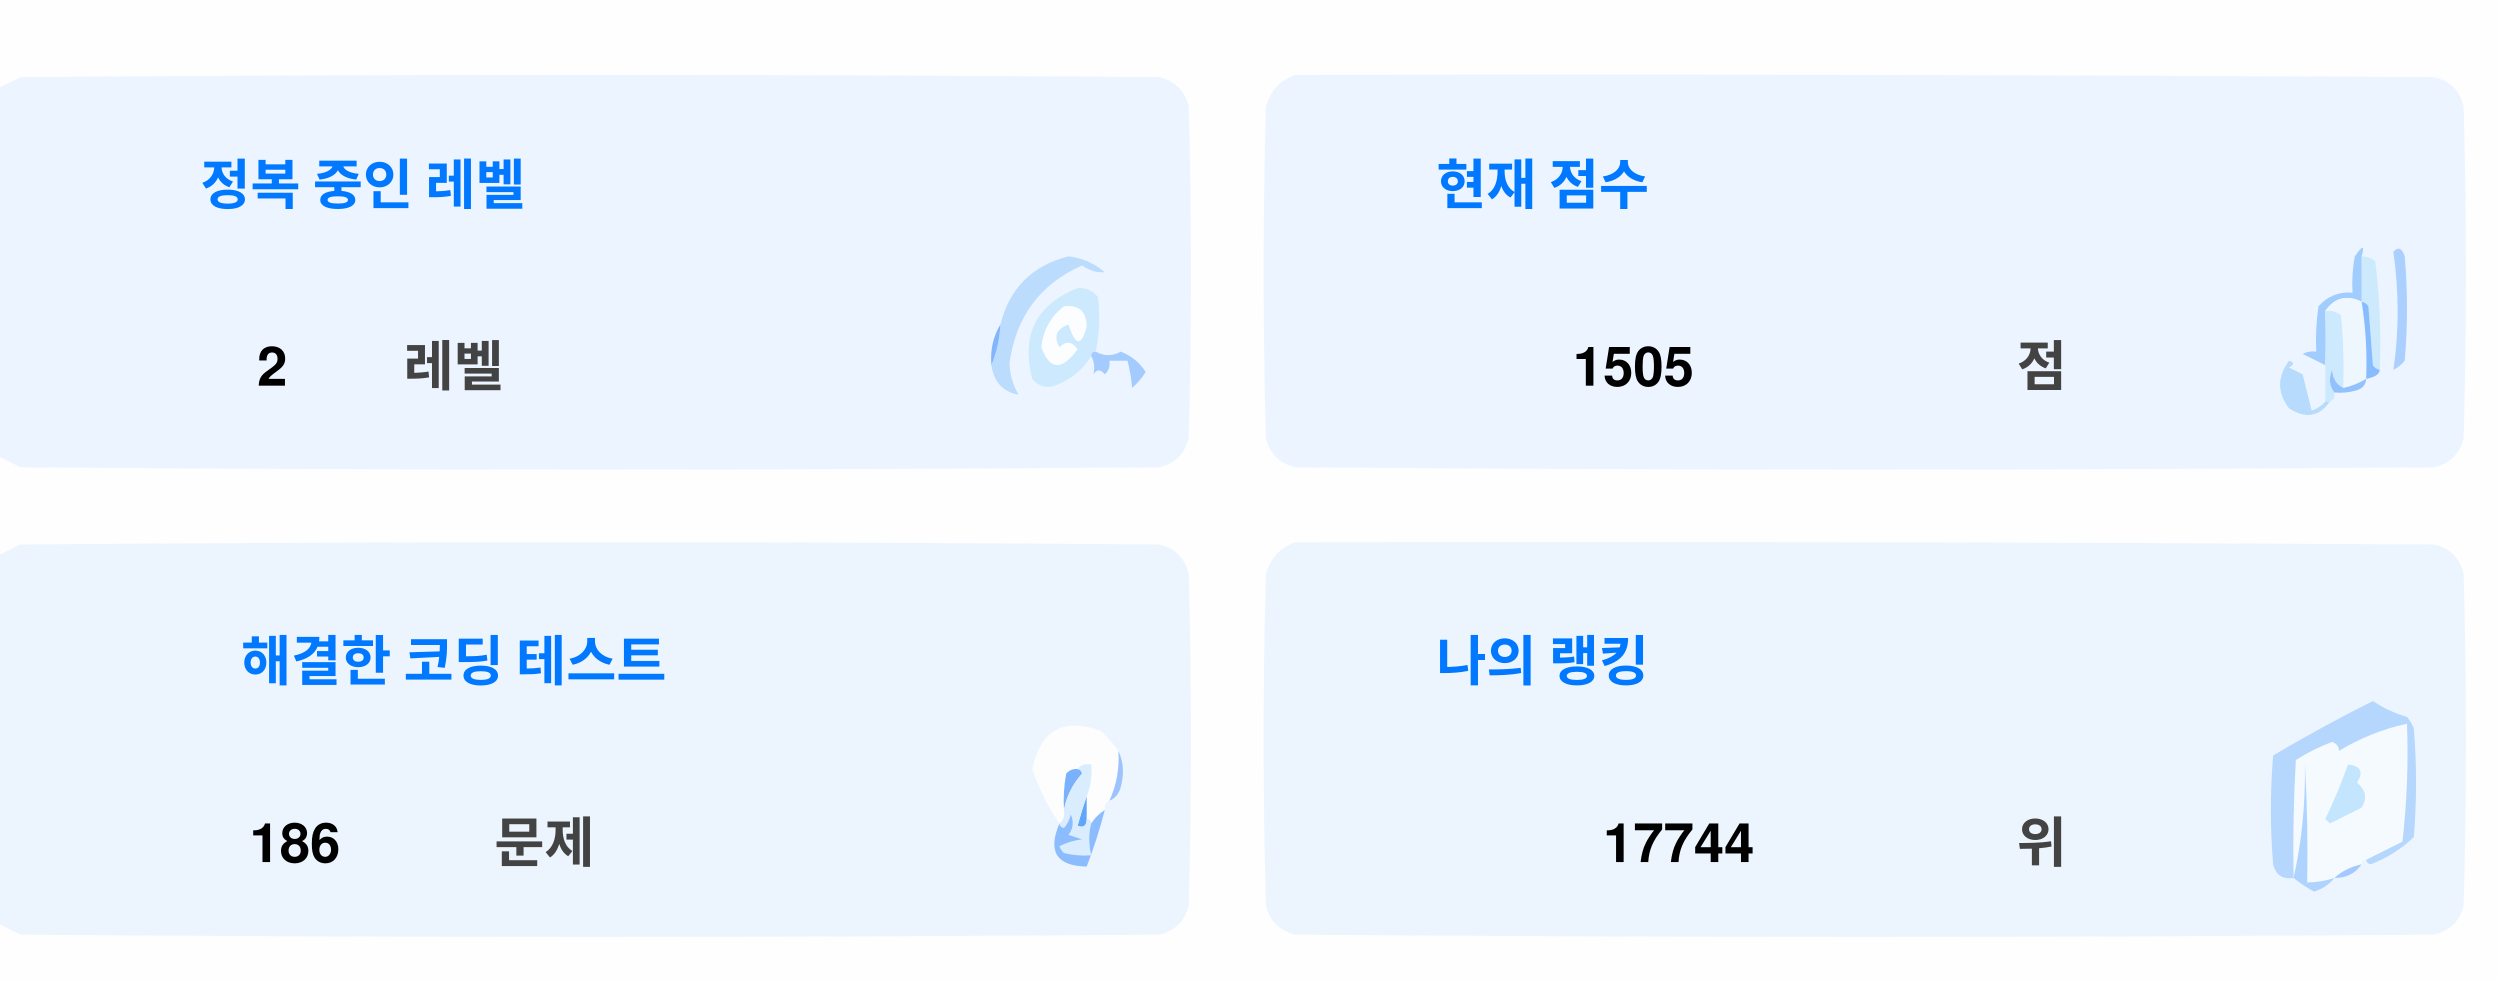
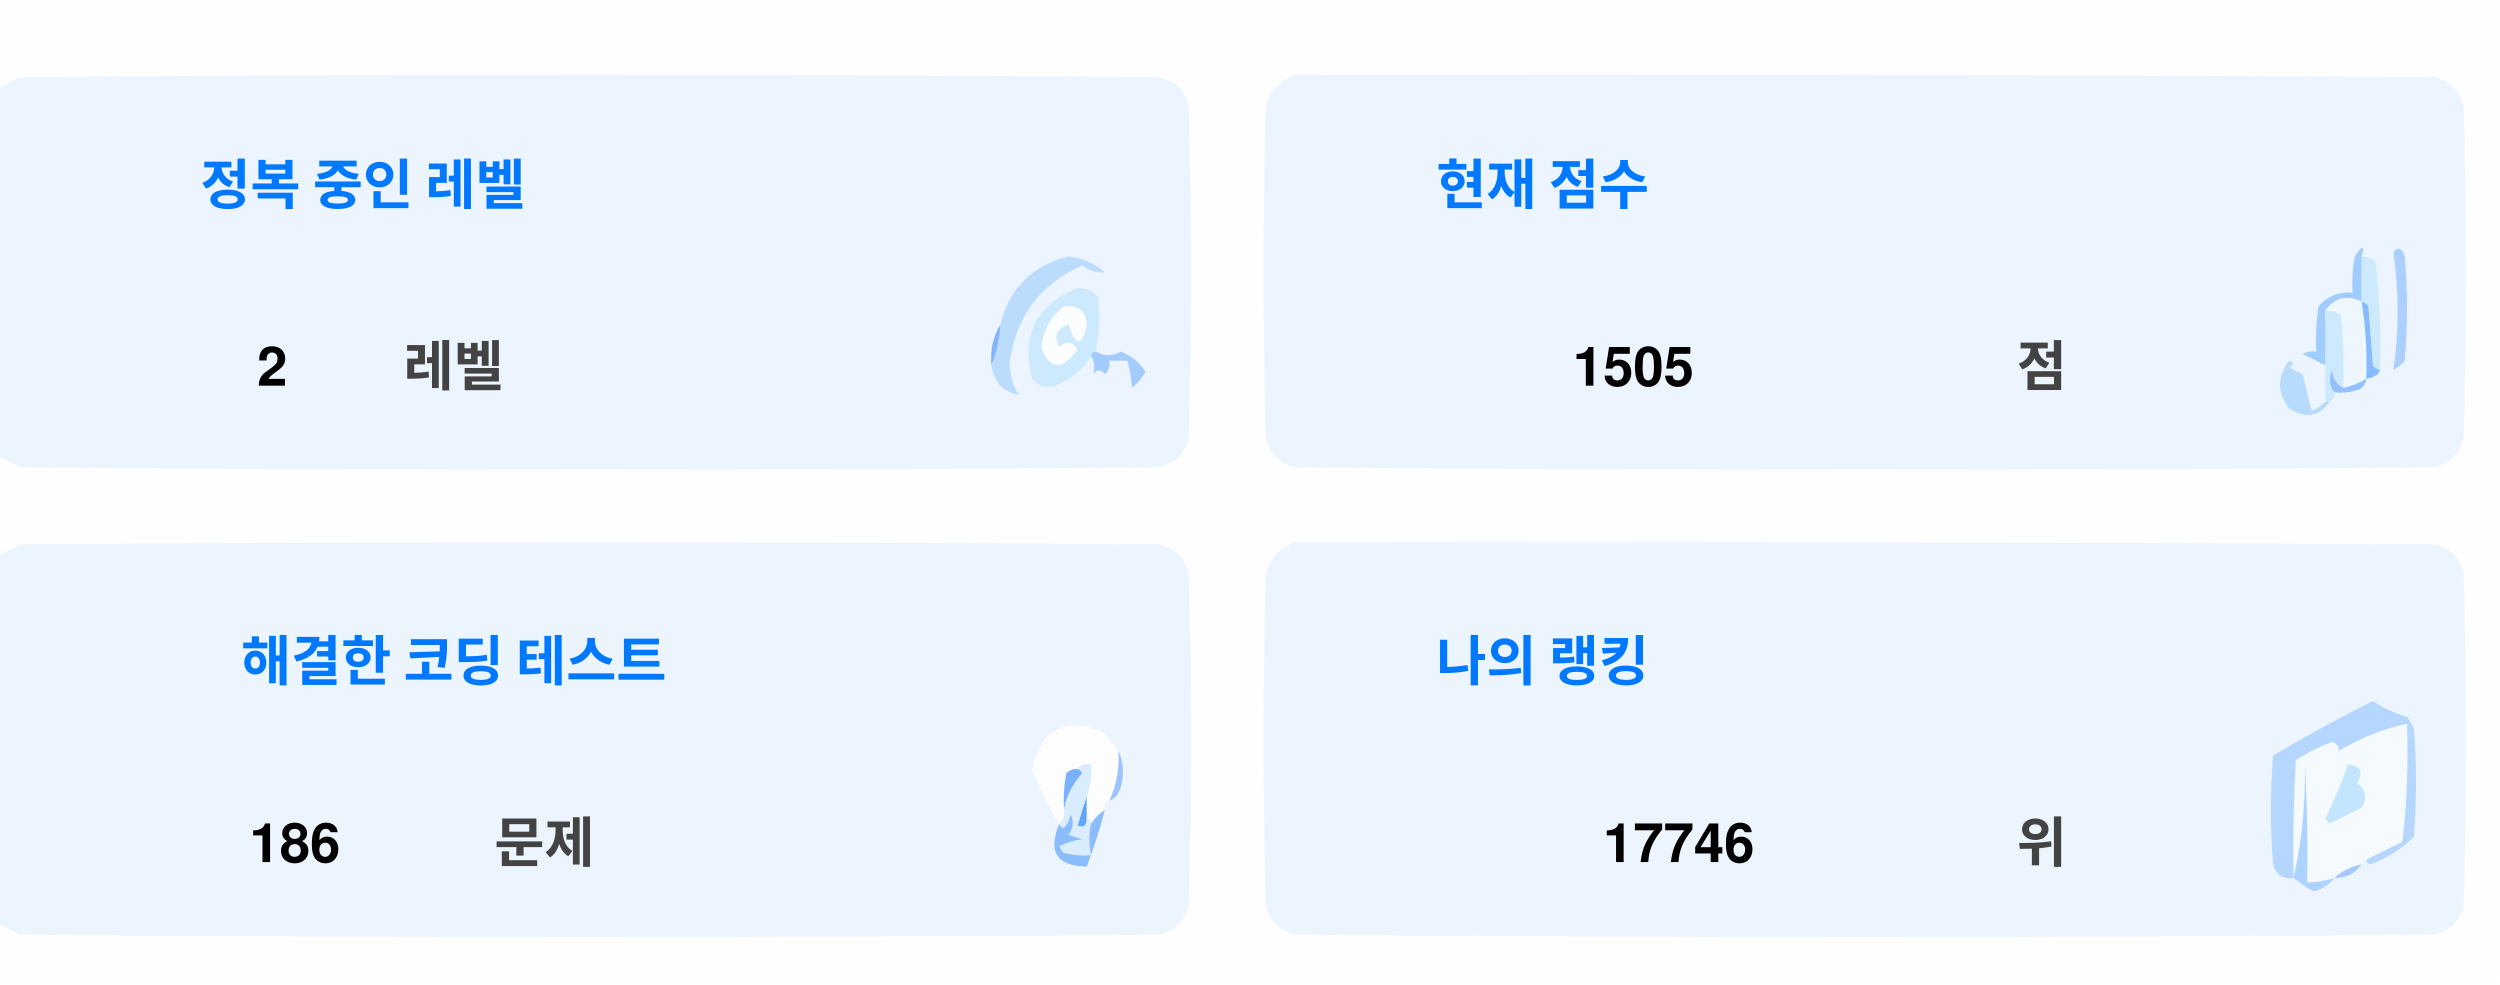
<svg xmlns="http://www.w3.org/2000/svg" version="1.1" width="551px" height="217px" style="shape-rendering:geometricPrecision; text-rendering:geometricPrecision; image-rendering:optimizeQuality; fill-rule:evenodd; clip-rule:evenodd">
  <style>.title {fill: #434343;font-size: 1rem;line-height: 1.5rem;font-weight: bold;font-family: -apple-system, BlinkMacSystemFont, Segoe UI, Helvetica, Arial, sans-serif, Apple Color Emoji, Segoe UI Emoji;}.desc {fill: #434343;font-size: 2.5rem;font-weight: bold;line-height: 1.5rem;font-family: -apple-system, BlinkMacSystemFont, Segoe UI, Helvetica, Arial, sans-serif, Apple Color Emoji, Segoe UI Emoji;}.desc-2 {fill: #434343;font-size: 1rem;font-weight: bold;line-height: 1.5rem;font-family: -apple-system, BlinkMacSystemFont, Segoe UI, Helvetica, Arial, sans-serif, Apple Color Emoji, Segoe UI Emoji;}.text, .desc {animation: twinkling 4s ease-in-out infinite;}@keyframes twinkling {40% { opacity: 1; }50% { opacity: 0.5; }60% { opacity: 1; }70% { opacity: 0.5; }80% { opacity: 1; }}</style>
  <g>
    <path style="opacity:1" fill="#fefefe" d="M -0.5,-0.5 C 183.167,-0.5 366.833,-0.5 550.5,-0.5C 550.5,71.833 550.5,144.167 550.5,216.5C 366.833,216.5 183.167,216.5 -0.5,216.5C -0.5,212.167 -0.5,207.833 -0.5,203.5C 1.14,204.32 2.807,205.153 4.5,206C 88.167,206.667 171.833,206.667 255.5,206C 259,205.167 261.167,203 262,199.5C 262.667,175.167 262.667,150.833 262,126.5C 261.167,123 259,120.833 255.5,120C 171.833,119.333 88.167,119.333 4.5,120C 2.807,120.847 1.14,121.68 -0.5,122.5C -0.5,115.167 -0.5,107.833 -0.5,100.5C 1.14,101.32 2.807,102.153 4.5,103C 88.167,103.667 171.833,103.667 255.5,103C 259,102.167 261.167,100 262,96.5C 262.667,72.167 262.667,47.833 262,23.5C 261.167,20 259,17.833 255.5,17C 171.833,16.333 88.167,16.333 4.5,17C 2.807,17.847 1.14,18.68 -0.5,19.5C -0.5,12.833 -0.5,6.167 -0.5,-0.5 Z" />
  </g>
  <g>
    <path style="opacity:1" fill="#ecf5ff" d="M -0.5,100.5 C -0.5,73.5 -0.5,46.5 -0.5,19.5C 1.14,18.68 2.807,17.847 4.5,17C 88.167,16.333 171.833,16.333 255.5,17C 259,17.833 261.167,20 262,23.5C 262.667,47.833 262.667,72.167 262,96.5C 261.167,100 259,102.167 255.5,103C 171.833,103.667 88.167,103.667 4.5,103C 2.807,102.153 1.14,101.32 -0.5,100.5 Z" />
  </g>
  <g>
    <path style="opacity:1" fill="#ecf5ff" d="M 285.5,16.5 C 369.167,16.333 452.834,16.5 536.5,17C 540,17.833 542.167,20 543,23.5C 543.667,47.833 543.667,72.167 543,96.5C 542.167,100 540,102.167 536.5,103C 452.833,103.667 369.167,103.667 285.5,103C 282,102.167 279.833,100 279,96.5C 278.333,72.167 278.333,47.833 279,23.5C 280.018,19.985 282.185,17.652 285.5,16.5 Z" />
  </g>
  <g>
    <path style="opacity:1" fill="#cdeafd" d="M 520.5,56.5 C 521.583,56.539 522.583,56.873 523.5,57.5C 524.498,65.472 524.831,73.472 524.5,81.5C 523.883,81.389 523.383,81.056 523,80.5C 522.667,76.167 522.333,71.833 522,67.5C 521.617,66.944 521.117,66.611 520.5,66.5C 520.5,63.167 520.5,59.833 520.5,56.5 Z" />
  </g>
  <g>
    <path style="opacity:1" fill="#abcfff" d="M 527.5,55.5 C 528.566,54.308 529.399,54.641 530,56.5C 530.667,64.167 530.667,71.833 530,79.5C 529.311,80.357 528.478,81.023 527.5,81.5C 528.758,73.08 528.758,64.414 527.5,55.5 Z" />
  </g>
  <g>
    <path style="opacity:1" fill="#bbdcfd" d="M 218.5,80.5 C 219.657,77.727 220.324,74.727 220.5,71.5C 222.49,63.51 227.49,58.51 235.5,56.5C 238.528,56.847 241.194,58.014 243.5,60C 241.744,60.141 240.078,59.641 238.5,58.5C 229.247,62.607 223.914,69.773 222.5,80C 222.565,82.526 223.232,84.859 224.5,87C 221.07,86.397 219.07,84.231 218.5,80.5 Z" />
  </g>
  <g>
    <path style="opacity:1" fill="#cde9fd" d="M 241.5,77.5 C 240.833,77.5 240.5,77.833 240.5,78.5C 238.628,81.529 235.961,83.695 232.5,85C 230.536,85.624 228.869,85.124 227.5,83.5C 225.021,73.791 228.354,67.124 237.5,63.5C 239.374,63.39 240.874,64.056 242,65.5C 242.497,69.524 242.331,73.524 241.5,77.5 Z" />
  </g>
  <g>
    <path style="opacity:1" fill="#fcfdfe" d="M 234.5,67.5 C 237.826,67.162 239.493,68.662 239.5,72C 238.334,76.434 237,76.267 235.5,71.5C 232.832,72.515 232.166,74.182 233.5,76.5C 235.017,75.089 236.351,75.256 237.5,77C 234.006,81.771 231.34,81.605 229.5,76.5C 229.904,72.771 231.571,69.771 234.5,67.5 Z" />
  </g>
  <g>
    <path style="opacity:1" fill="#a1ccfe" d="M 520.5,56.5 C 520.5,59.833 520.5,63.167 520.5,66.5C 517.238,64.922 514.572,65.589 512.5,68.5C 512.617,72.81 512.617,76.81 512.5,80.5C 510.86,79.68 509.193,78.847 507.5,78C 508.448,77.517 509.448,77.35 510.5,77.5C 510.335,74.15 510.502,70.817 511,67.5C 512.995,65.253 515.495,64.253 518.5,64.5C 518.336,61.813 518.503,59.146 519,56.5C 520.731,53.969 521.231,53.969 520.5,56.5 Z" />
  </g>
  <g>
    <path style="opacity:1" fill="#cde9fd" d="M 512.5,68.5 C 513.822,68.33 514.989,68.663 516,69.5C 516.499,74.823 516.666,80.156 516.5,85.5C 514.955,84.77 514.122,83.437 514,81.5C 513.22,83.387 513.387,85.054 514.5,86.5C 514.672,87.492 514.338,88.158 513.5,88.5C 513.167,88.5 512.833,88.5 512.5,88.5C 512.5,85.833 512.5,83.167 512.5,80.5C 512.617,76.81 512.617,72.81 512.5,68.5 Z" />
  </g>
  <g>
    <path style="opacity:1" fill="#eef6fe" d="M 520.5,66.5 C 521.407,72.106 521.74,77.773 521.5,83.5C 519.95,84.441 518.284,85.108 516.5,85.5C 516.666,80.156 516.499,74.823 516,69.5C 514.989,68.663 513.822,68.33 512.5,68.5C 514.572,65.589 517.238,64.922 520.5,66.5 Z" />
  </g>
  <g>
    <path style="opacity:1" fill="#88bcff" d="M 520.5,66.5 C 521.117,66.611 521.617,66.944 522,67.5C 522.333,71.833 522.667,76.167 523,80.5C 523.383,81.056 523.883,81.389 524.5,81.5C 524.445,82.469 523.445,83.136 521.5,83.5C 521.74,77.773 521.407,72.106 520.5,66.5 Z" />
  </g>
  <g>
    <path style="opacity:1" fill="#82b5fe" d="M 220.5,71.5 C 220.324,74.727 219.657,77.727 218.5,80.5C 218.215,77.171 218.882,74.171 220.5,71.5 Z" />
  </g>
  <g>
    <path style="opacity:1" fill="#a3cbfe" d="M 240.5,78.5 C 240.5,77.833 240.833,77.5 241.5,77.5C 243.391,78.536 245.224,78.536 247,77.5C 249.391,78.429 251.225,79.929 252.5,82C 251.681,83.319 250.681,84.486 249.5,85.5C 249.409,83.777 249.075,81.777 248.5,79.5C 247.167,79.5 245.833,79.5 244.5,79.5C 244.719,80.675 244.386,81.675 243.5,82.5C 242.575,81.359 241.741,81.359 241,82.5C 241.331,80.981 241.164,79.648 240.5,78.5 Z" />
  </g>
  <g>
    <path style="opacity:1" fill="#b7dbfd" d="M 512.5,88.5 C 512.833,88.5 513.167,88.5 513.5,88.5C 511.199,91.857 508.199,92.357 504.5,90C 501.872,86.535 501.872,83.035 504.5,79.5C 505.696,79.846 505.696,80.346 504.5,81C 505.5,81.5 506.5,82 507.5,82.5C 508.167,85.167 508.833,87.833 509.5,90.5C 510.739,90.058 511.739,89.391 512.5,88.5 Z" />
  </g>
  <g>
    <path style="opacity:1" fill="#92c1fe" d="M 516.5,85.5 C 518.284,85.108 519.95,84.441 521.5,83.5C 521.423,84.75 520.756,85.583 519.5,86C 517.866,86.493 516.199,86.66 514.5,86.5C 513.387,85.054 513.22,83.387 514,81.5C 514.122,83.437 514.955,84.77 516.5,85.5 Z" />
  </g>
  <g>
    <path style="opacity:1" fill="#ecf5fe" d="M -0.5,203.5 C -0.5,176.5 -0.5,149.5 -0.5,122.5C 1.14,121.68 2.807,120.847 4.5,120C 88.167,119.333 171.833,119.333 255.5,120C 259,120.833 261.167,123 262,126.5C 262.667,150.833 262.667,175.167 262,199.5C 261.167,203 259,205.167 255.5,206C 171.833,206.667 88.167,206.667 4.5,206C 2.807,205.153 1.14,204.32 -0.5,203.5 Z" />
  </g>
  <g>
    <path style="opacity:1" fill="#ecf5fe" d="M 285.5,119.5 C 369.167,119.333 452.834,119.5 536.5,120C 540,120.833 542.167,123 543,126.5C 543.667,150.833 543.667,175.167 543,199.5C 542.167,203 540,205.167 536.5,206C 452.833,206.667 369.167,206.667 285.5,206C 282,205.167 279.833,203 279,199.5C 278.333,175.167 278.333,150.833 279,126.5C 280.018,122.985 282.185,120.652 285.5,119.5 Z" />
  </g>
  <g>
    <path style="opacity:1" fill="#fdfdfe" d="M 246.5,165.5 C 246.758,169.367 246.092,173.034 244.5,176.5C 243.662,176.842 243.328,177.508 243.5,178.5C 242.272,179.306 241.272,180.306 240.5,181.5C 240.5,180.833 240.167,180.5 239.5,180.5C 239.5,178.833 239.5,177.167 239.5,175.5C 240.369,173.283 240.702,170.95 240.5,168.5C 239.209,168.263 238.209,168.596 237.5,169.5C 236.504,169.414 235.671,169.748 235,170.5C 234.503,173.146 234.336,175.813 234.5,178.5C 234.737,179.791 234.404,180.791 233.5,181.5C 230.986,177.806 228.986,173.806 227.5,169.5C 229.309,160.957 234.309,158.124 242.5,161C 244.07,162.397 245.404,163.897 246.5,165.5 Z" />
  </g>
  <g>
    <path style="opacity:1" fill="#f5faff" d="M 521.5,189.5 C 520.833,189.5 520.5,189.833 520.5,190.5C 518.181,190.992 516.181,191.992 514.5,193.5C 512.565,194.15 510.565,194.483 508.5,194.5C 508.666,185.827 508.5,177.16 508,168.5C 508.141,177.227 507.308,185.56 505.5,193.5C 505.334,184.827 505.5,176.16 506,167.5C 508.527,165.903 511.194,164.57 514,163.5C 515.011,163.892 515.511,164.559 515.5,165.5C 520.21,162.641 525.21,160.641 530.5,159.5C 530.831,168.192 530.498,176.859 529.5,185.5C 526.807,186.847 524.14,188.18 521.5,189.5 Z" />
  </g>
  <g>
    <path style="opacity:1" fill="#b6d7fd" d="M 521.5,189.5 C 524.14,188.18 526.807,186.847 529.5,185.5C 530.498,176.859 530.831,168.192 530.5,159.5C 525.21,160.641 520.21,162.641 515.5,165.5C 515.511,164.559 515.011,163.892 514,163.5C 511.194,164.57 508.527,165.903 506,167.5C 505.5,176.16 505.334,184.827 505.5,193.5C 503.089,193.863 501.589,192.863 501,190.5C 500.333,182.5 500.333,174.5 501,166.5C 508.173,162.246 515.507,158.246 523,154.5C 525.304,156.068 527.804,157.235 530.5,158C 531.126,158.75 531.626,159.584 532,160.5C 532.667,168.5 532.667,176.5 532,184.5C 529.292,187.111 526.125,189.111 522.5,190.5C 521.893,190.376 521.56,190.043 521.5,189.5 Z" />
  </g>
  <g>
    <path style="opacity:1" fill="#c3e5fe" d="M 517.5,168.5 C 520.317,168.801 520.984,170.134 519.5,172.5C 521.439,174.122 521.772,175.956 520.5,178C 518.167,179.167 515.833,180.333 513.5,181.5C 513.167,181.167 512.833,180.833 512.5,180.5C 514.414,176.515 516.081,172.515 517.5,168.5 Z" />
  </g>
  <g>
    <path style="opacity:1" fill="#7ab1fc" d="M 237.5,169.5 C 238.043,169.56 238.376,169.893 238.5,170.5C 236.395,172.836 235.062,175.503 234.5,178.5C 234.336,175.813 234.503,173.146 235,170.5C 235.671,169.748 236.504,169.414 237.5,169.5 Z" />
  </g>
  <g>
    <path style="opacity:1" fill="#afd3ff" d="M 514.5,193.5 C 513.378,194.947 511.878,195.947 510,196.5C 508.348,195.601 506.848,194.601 505.5,193.5C 507.308,185.56 508.141,177.227 508,168.5C 508.5,177.16 508.666,185.827 508.5,194.5C 510.565,194.483 512.565,194.15 514.5,193.5 Z" />
  </g>
  <g>
    <path style="opacity:1" fill="#9cc3fd" d="M 246.5,165.5 C 247.634,167.966 247.801,170.633 247,173.5C 246.623,174.942 245.79,175.942 244.5,176.5C 246.092,173.034 246.758,169.367 246.5,165.5 Z" />
  </g>
  <g>
    <path style="opacity:1" fill="#62a6fc" d="M 239.5,175.5 C 239.5,177.167 239.5,178.833 239.5,180.5C 239.483,182.028 238.816,182.528 237.5,182C 238.117,179.723 238.784,177.556 239.5,175.5 Z" />
  </g>
  <g>
    <path style="opacity:1" fill="#daedfe" d="M 237.5,169.5 C 238.209,168.596 239.209,168.263 240.5,168.5C 240.702,170.95 240.369,173.283 239.5,175.5C 238.784,177.556 238.117,179.723 237.5,182C 238.816,182.528 239.483,182.028 239.5,180.5C 240.167,180.5 240.5,180.833 240.5,181.5C 239.918,183.669 239.918,186.002 240.5,188.5C 238.473,188.662 236.473,188.495 234.5,188C 234.043,187.586 233.709,187.086 233.5,186.5C 235.078,185.702 236.744,185.202 238.5,185C 237.5,184.667 236.5,184.333 235.5,184C 236.554,182.612 236.72,181.112 236,179.5C 235.751,180.624 235.251,181.624 234.5,182.5C 233.893,182.376 233.56,182.043 233.5,181.5C 234.404,180.791 234.737,179.791 234.5,178.5C 235.062,175.503 236.395,172.836 238.5,170.5C 238.376,169.893 238.043,169.56 237.5,169.5 Z" />
  </g>
  <g>
    <path style="opacity:1" fill="#8bbcfd" d="M 243.5,178.5 C 242.395,182.803 241.062,186.969 239.5,191C 232.857,190.847 230.857,187.68 233.5,181.5C 233.56,182.043 233.893,182.376 234.5,182.5C 235.251,181.624 235.751,180.624 236,179.5C 236.72,181.112 236.554,182.612 235.5,184C 236.5,184.333 237.5,184.667 238.5,185C 236.744,185.202 235.078,185.702 233.5,186.5C 233.709,187.086 234.043,187.586 234.5,188C 236.473,188.495 238.473,188.662 240.5,188.5C 239.918,186.002 239.918,183.669 240.5,181.5C 241.272,180.306 242.272,179.306 243.5,178.5 Z" />
  </g>
  <g>
    <path style="opacity:1" fill="#a4c8ff" d="M 520.5,190.5 C 519.089,192.539 517.089,193.539 514.5,193.5C 516.181,191.992 518.181,190.992 520.5,190.5 Z" />
  </g>
  <text text-anchor="middle" x="80" y="45" class="title" style="fill:#0078ff;" stroke="#none" stroke-width="1">정복 중인 레벨</text>
  <text text-anchor="middle" x="60" y="85" class="desc" style="fill:#000000;" stroke="#none" stroke-width="1">2</text>
  <text text-anchor="middle" x="100" y="85" class="desc-2" style="fill:#434343;" stroke="#none" stroke-width="1">레벨</text>
  <text text-anchor="middle" x="340" y="45" class="title" style="fill:#0078ff;" stroke="#none" stroke-width="1">현재 점수</text>
  <text text-anchor="middle" x="360" y="85" class="desc" style="fill:#000000;" stroke="#none" stroke-width="1">1505</text>
  <text text-anchor="middle" x="450" y="85" class="desc-2" style="fill:#434343;" stroke="#none" stroke-width="1">점</text>
  <text text-anchor="middle" x="100" y="150" class="title" style="fill:#0078ff;" stroke="#none" stroke-width="1">해결한 코딩 테스트</text>
  <text text-anchor="middle" x="65" y="190" class="desc" style="fill:#000000;" stroke="#none" stroke-width="1">186</text>
  <text text-anchor="middle" x="120" y="190" class="desc-2" style="fill:#434343;" stroke="#none" stroke-width="1">문제</text>
  <text text-anchor="middle" x="340" y="150" class="title" style="fill:#0078ff;" stroke="#none" stroke-width="1">나의 랭킹</text>
-   <text text-anchor="middle" x="370" y="190" class="desc" style="fill:#000000;" stroke="#none" stroke-width="1">17744</text>
+   <text text-anchor="middle" x="370" y="190" class="desc" style="fill:#000000;" stroke="#none" stroke-width="1">17746</text>
  <text text-anchor="middle" x="450" y="190" class="desc-2" style="fill:#434343;" stroke="#none" stroke-width="1">위</text>
</svg>
